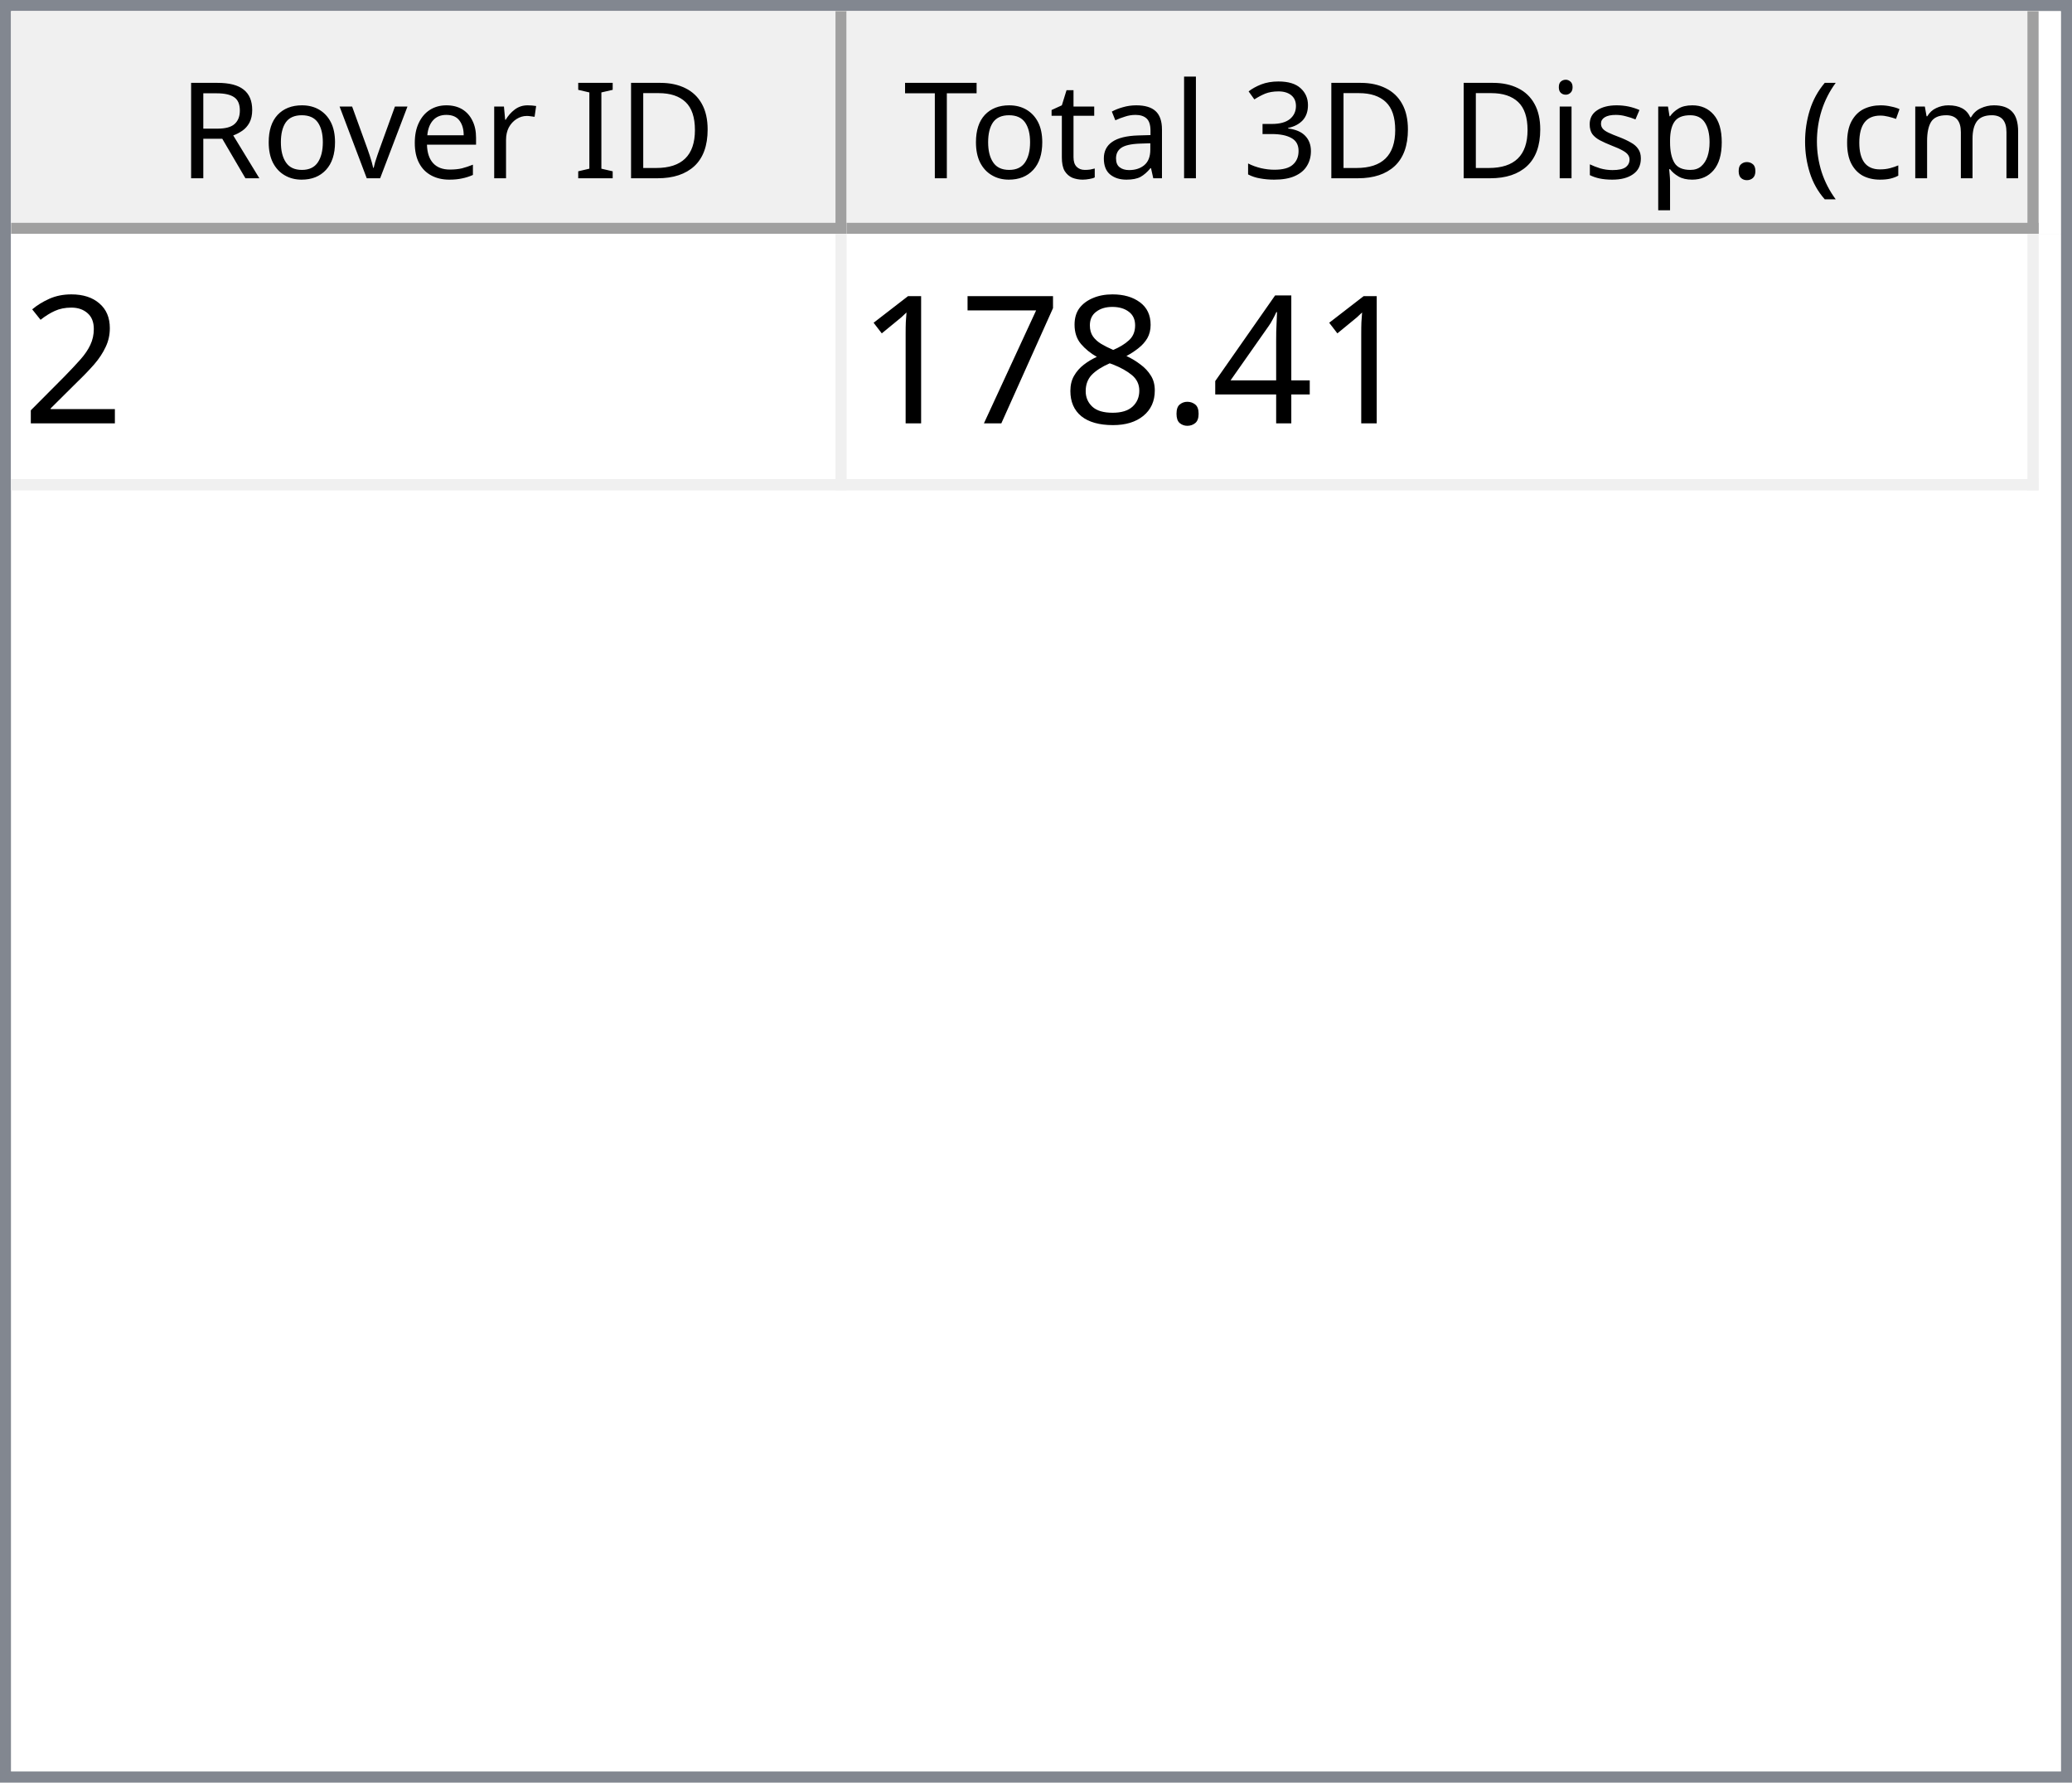
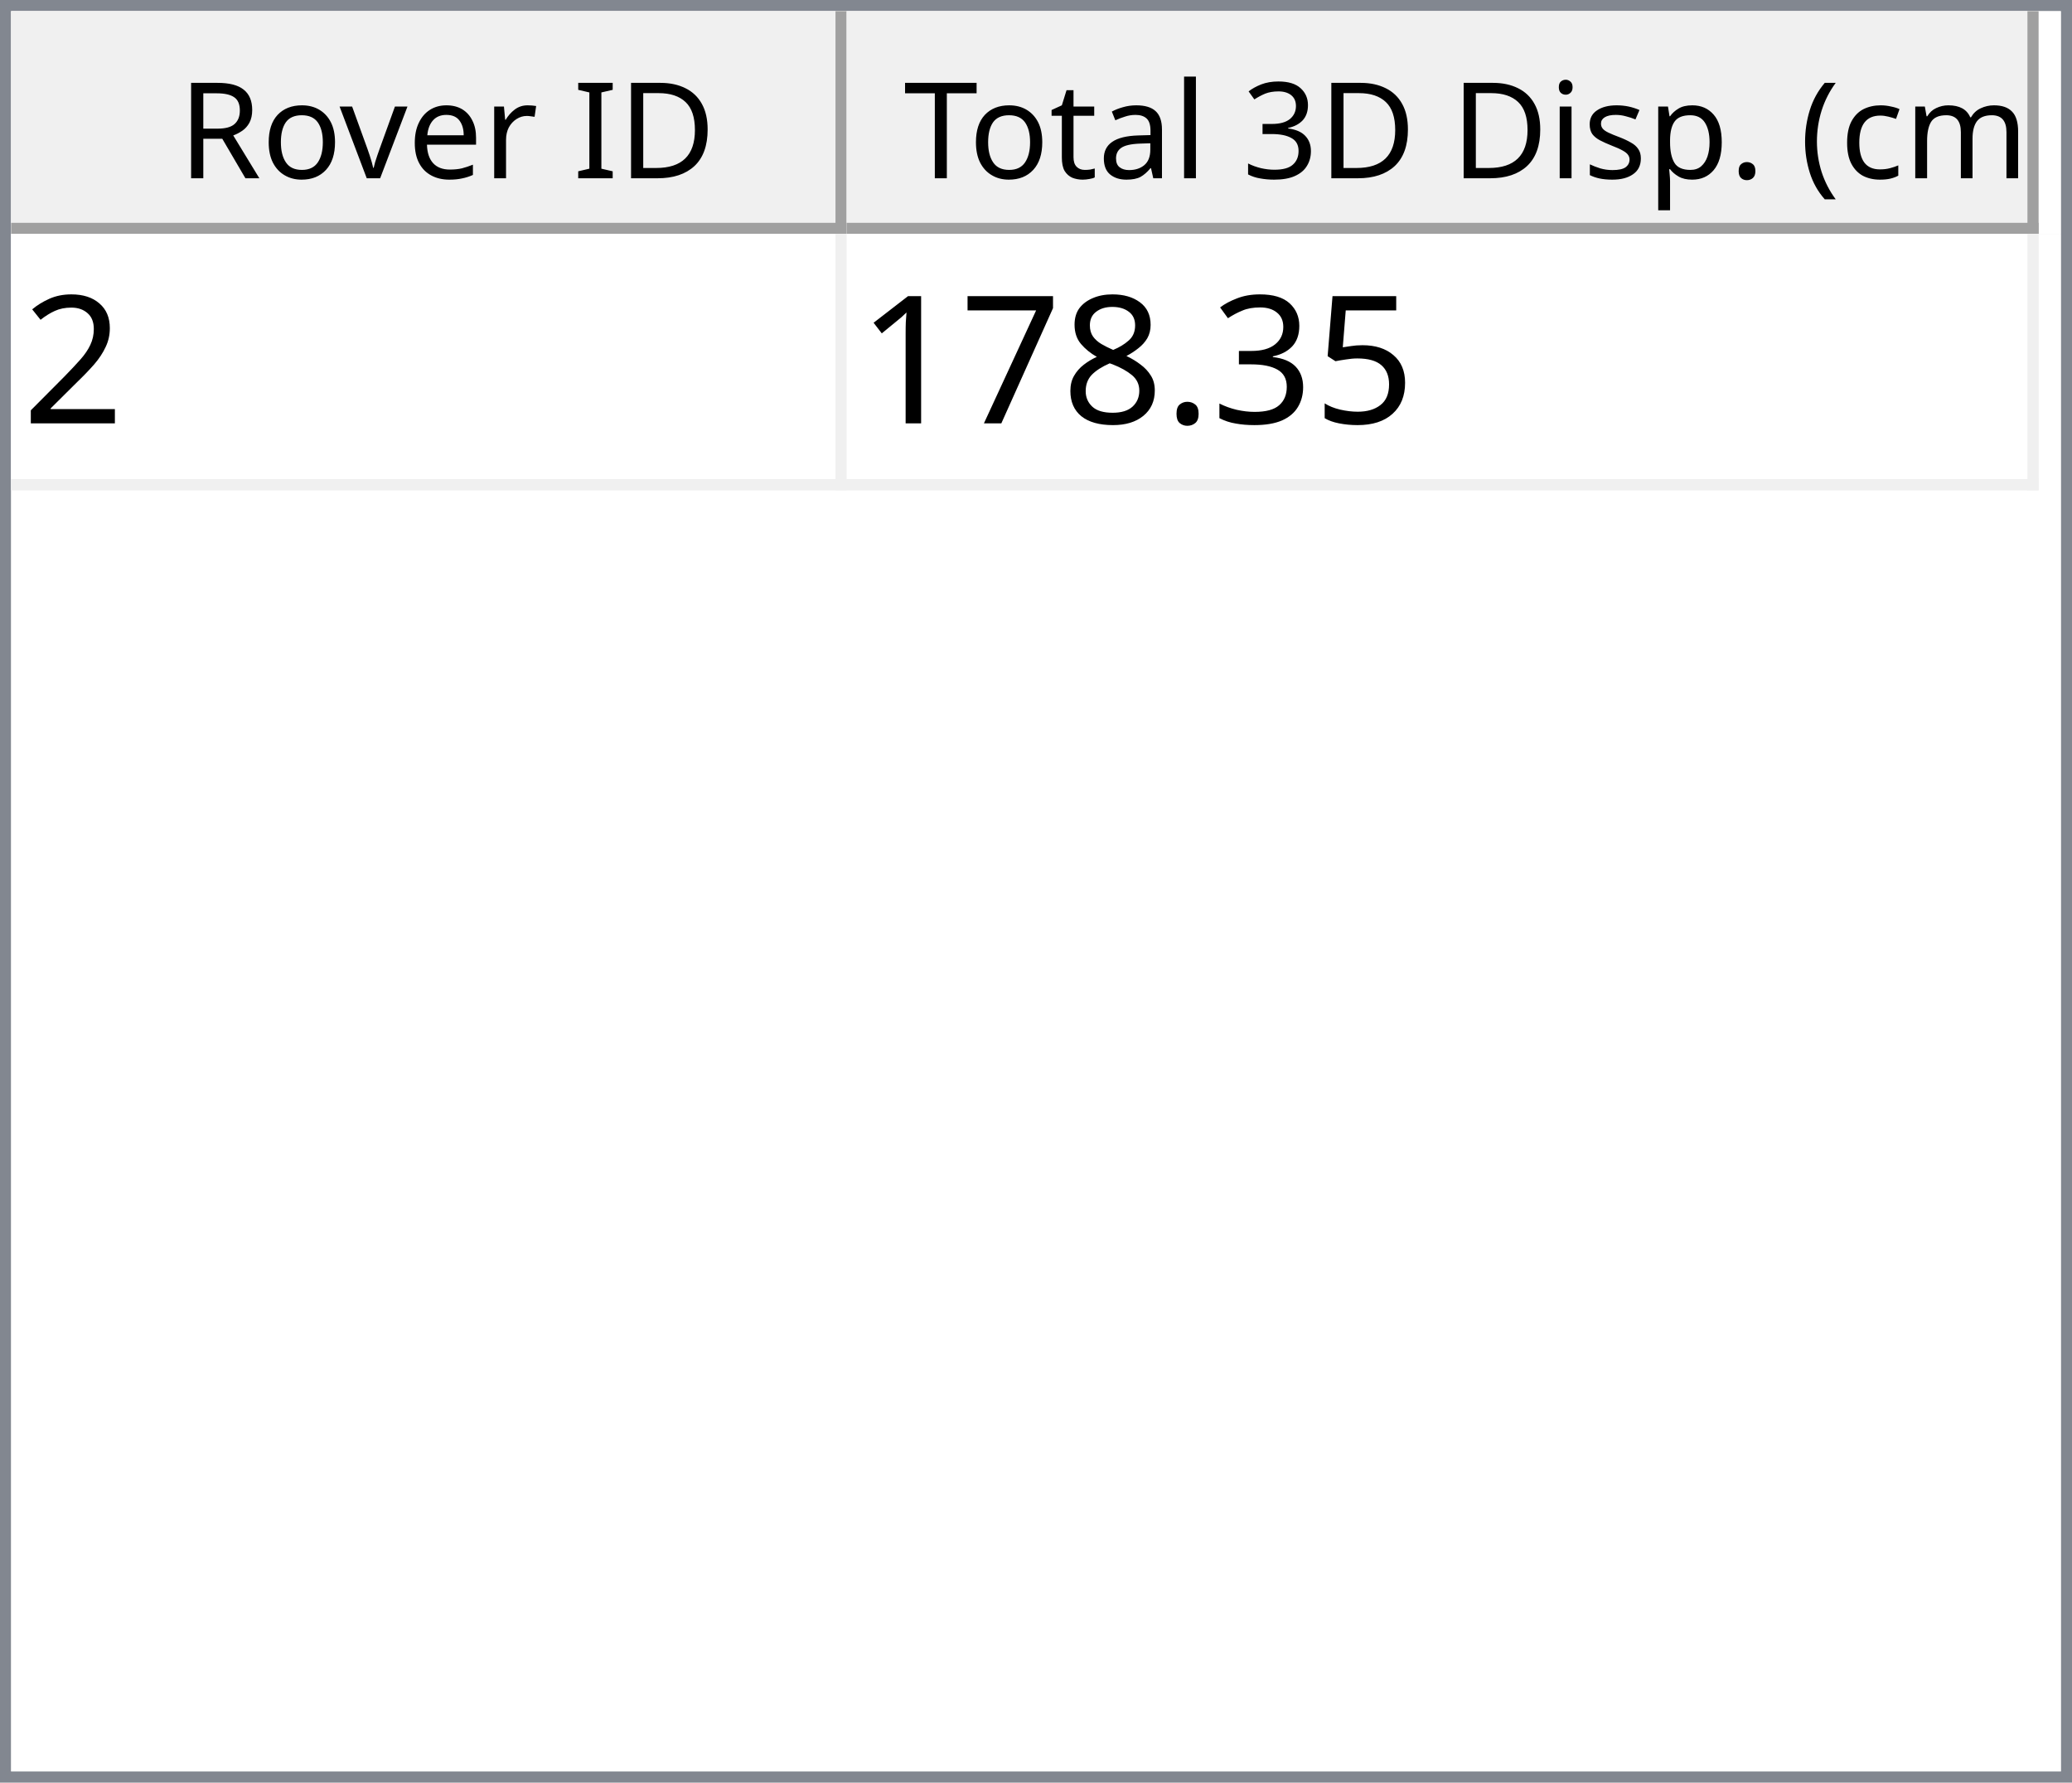
<svg xmlns="http://www.w3.org/2000/svg" style="fill-opacity:1; color-rendering:auto; color-interpolation:auto; text-rendering:auto; stroke:black; stroke-linecap:square; stroke-miterlimit:10; shape-rendering:auto; stroke-opacity:1; fill:black; stroke-dasharray:none; font-weight:normal; stroke-width:1; font-family:'Dialog'; font-style:normal; stroke-linejoin:miter; font-size:12px; stroke-dashoffset:0; image-rendering:auto;" width="186" height="160">
  <defs id="genericDefs" />
  <g>
    <defs id="defs1">
      <clipPath clipPathUnits="userSpaceOnUse" id="clipPath1">
        <path d="M0 0 L186 0 L186 160 L0 160 L0 0 Z" />
      </clipPath>
      <clipPath clipPathUnits="userSpaceOnUse" id="clipPath2">
        <path d="M0 0 L0 160 L186 160 L186 0 Z" />
      </clipPath>
      <clipPath clipPathUnits="userSpaceOnUse" id="clipPath3">
        <path d="M0 0 L0 20 L184 20 L184 0 Z" />
      </clipPath>
      <clipPath clipPathUnits="userSpaceOnUse" id="clipPath4">
        <path d="M0 0 L0 20 L75 20 L75 0 Z" />
      </clipPath>
      <clipPath clipPathUnits="userSpaceOnUse" id="clipPath5">
        <path d="M1 1 L1 19 L74 19 L74 1 Z" />
      </clipPath>
      <clipPath clipPathUnits="userSpaceOnUse" id="clipPath6">
        <path d="M0 0 L0 18 L73 18 L73 0 Z" />
      </clipPath>
      <clipPath clipPathUnits="userSpaceOnUse" id="clipPath7">
        <path d="M-0.5 -0.5 L-0.5 19.5 L74.5 19.5 L74.5 -0.5 Z" />
      </clipPath>
      <clipPath clipPathUnits="userSpaceOnUse" id="clipPath8">
        <path d="M0 0 L0 20 L107 20 L107 0 Z" />
      </clipPath>
      <clipPath clipPathUnits="userSpaceOnUse" id="clipPath9">
        <path d="M1 1 L1 19 L106 19 L106 1 Z" />
      </clipPath>
      <clipPath clipPathUnits="userSpaceOnUse" id="clipPath10">
        <path d="M0 0 L0 18 L105 18 L105 0 Z" />
      </clipPath>
      <clipPath clipPathUnits="userSpaceOnUse" id="clipPath11">
        <path d="M-0.5 -0.5 L-0.5 19.5 L106.5 19.5 L106.5 -0.5 Z" />
      </clipPath>
      <clipPath clipPathUnits="userSpaceOnUse" id="clipPath12">
        <path d="M0 0 L0 138 L184 138 L184 0 Z" />
      </clipPath>
      <clipPath clipPathUnits="userSpaceOnUse" id="clipPath13">
        <path d="M0 0 L0 23 L182 23 L182 0 Z" />
      </clipPath>
      <clipPath clipPathUnits="userSpaceOnUse" id="clipPath14">
        <path d="M-0.5 -0.5 L-0.5 22.5 L181.5 22.5 L181.5 -0.5 Z" />
      </clipPath>
      <clipPath clipPathUnits="userSpaceOnUse" id="clipPath15">
        <path d="M0 0 L0 22 L74 22 L74 0 Z" />
      </clipPath>
      <clipPath clipPathUnits="userSpaceOnUse" id="clipPath16">
        <path d="M0 0 L0 22 L106 22 L106 0 Z" />
      </clipPath>
      <font horiz-adv-x="64.551" id="font1">
        <font-face ascent="107.91" descent="25.098" units-per-em="100" style="font-style:normal; font-family:Segoe UI; font-weight:normal;" />
        <missing-glyph horiz-adv-x="64.551" d="M8.109 0 L8.109 68.266 L56.453 68.266 L56.453 0 L8.109 0 ZM15.328 7.234 L49.219 7.234 L49.219 61.031 L15.328 61.031 L15.328 7.234 Z" />
        <glyph unicode="D" horiz-adv-x="70.117" d="M9.188 0 L9.188 70.016 L28.516 70.016 Q65.531 70.016 65.531 35.891 Q65.531 19.672 55.25 9.836 Q44.969 0 27.734 0 L9.188 0 ZM17.391 62.594 L17.391 7.422 L27.828 7.422 Q41.609 7.422 49.273 14.797 Q56.938 22.172 56.938 35.688 Q56.938 62.594 28.328 62.594 L17.391 62.594 Z" />
        <glyph unicode="I" horiz-adv-x="26.611" d="M17.391 0 L9.188 0 L9.188 70.016 L17.391 70.016 L17.391 0 Z" />
        <glyph unicode=" " horiz-adv-x="27.393" d="" />
        <glyph unicode="r" horiz-adv-x="34.766" d="M34.188 41.891 Q32.078 43.5 28.125 43.5 Q23 43.5 19.555 38.672 Q16.109 33.844 16.109 25.484 L16.109 0 L8.109 0 L8.109 50 L16.109 50 L16.109 39.703 L16.312 39.703 Q18.016 44.969 21.531 47.922 Q25.047 50.875 29.391 50.875 Q32.516 50.875 34.188 50.203 L34.188 41.891 Z" />
        <glyph unicode="e" horiz-adv-x="52.295" d="M48.297 23 L12.984 23 Q13.188 14.656 17.484 10.109 Q21.781 5.562 29.297 5.562 Q37.75 5.562 44.828 11.141 L44.828 3.609 Q38.234 -1.172 27.391 -1.172 Q16.797 -1.172 10.742 5.641 Q4.688 12.453 4.688 24.812 Q4.688 36.469 11.305 43.82 Q17.922 51.172 27.734 51.172 Q37.547 51.172 42.922 44.828 Q48.297 38.484 48.297 27.203 L48.297 23 ZM40.094 29.781 Q40.047 36.719 36.75 40.578 Q33.453 44.438 27.594 44.438 Q21.922 44.438 17.969 40.383 Q14.016 36.328 13.094 29.781 L40.094 29.781 Z" />
        <glyph unicode="v" horiz-adv-x="47.9" d="M47.406 50 L27.484 0 L19.625 0 L0.688 50 L9.469 50 L22.172 13.672 Q23.578 9.672 23.922 6.688 L24.125 6.688 Q24.609 10.453 25.688 13.484 L38.969 50 L47.406 50 Z" />
        <glyph unicode="o" horiz-adv-x="58.594" d="M29 -1.172 Q17.922 -1.172 11.305 5.836 Q4.688 12.844 4.688 24.422 Q4.688 37.016 11.57 44.094 Q18.453 51.172 30.172 51.172 Q41.359 51.172 47.633 44.289 Q53.906 37.406 53.906 25.203 Q53.906 13.234 47.141 6.031 Q40.375 -1.172 29 -1.172 ZM29.594 44.438 Q21.875 44.438 17.383 39.188 Q12.891 33.938 12.891 24.703 Q12.891 15.828 17.43 10.695 Q21.969 5.562 29.594 5.562 Q37.359 5.562 41.531 10.594 Q45.703 15.625 45.703 24.906 Q45.703 34.281 41.531 39.359 Q37.359 44.438 29.594 44.438 Z" />
        <glyph unicode="R" horiz-adv-x="59.814" d="M59.375 0 L49.609 0 L37.891 19.625 Q36.281 22.359 34.766 24.289 Q33.25 26.219 31.664 27.438 Q30.078 28.656 28.25 29.219 Q26.422 29.781 24.125 29.781 L17.391 29.781 L17.391 0 L9.188 0 L9.188 70.016 L30.078 70.016 Q34.672 70.016 38.555 68.867 Q42.438 67.719 45.289 65.375 Q48.141 63.031 49.758 59.547 Q51.375 56.062 51.375 51.375 Q51.375 47.703 50.273 44.656 Q49.172 41.609 47.148 39.211 Q45.125 36.812 42.266 35.133 Q39.406 33.453 35.844 32.516 L35.844 32.328 Q37.594 31.547 38.891 30.547 Q40.188 29.547 41.359 28.18 Q42.531 26.812 43.68 25.078 Q44.828 23.344 46.234 21.047 L59.375 0 ZM17.391 62.594 L17.391 37.203 L28.516 37.203 Q31.594 37.203 34.203 38.133 Q36.812 39.062 38.719 40.797 Q40.625 42.531 41.703 45.047 Q42.781 47.562 42.781 50.688 Q42.781 56.297 39.141 59.445 Q35.5 62.594 28.609 62.594 L17.391 62.594 Z" />
        <glyph unicode=")" horiz-adv-x="30.176" d="M8.297 -15.922 L1.172 -15.922 Q16.406 2.344 16.406 26.812 Q16.406 51.469 1.078 70.016 L8.297 70.016 Q23.531 52.156 23.531 26.703 Q23.531 1.375 8.297 -15.922 Z" />
        <glyph unicode="m" horiz-adv-x="86.133" d="M79.109 0 L71.094 0 L71.094 28.719 Q71.094 37.016 68.531 40.727 Q65.969 44.438 59.906 44.438 Q54.781 44.438 51.195 39.75 Q47.609 35.062 47.609 28.516 L47.609 0 L39.594 0 L39.594 29.688 Q39.594 44.438 28.219 44.438 Q22.953 44.438 19.531 40.016 Q16.109 35.594 16.109 28.516 L16.109 0 L8.109 0 L8.109 50 L16.109 50 L16.109 42.094 L16.312 42.094 Q21.625 51.172 31.844 51.172 Q36.969 51.172 40.773 48.312 Q44.578 45.453 46 40.828 Q51.562 51.172 62.594 51.172 Q79.109 51.172 79.109 30.812 L79.109 0 Z" />
        <glyph unicode="c" horiz-adv-x="46.191" d="M42.188 2.297 Q36.422 -1.172 28.516 -1.172 Q17.828 -1.172 11.258 5.789 Q4.688 12.75 4.688 23.828 Q4.688 36.188 11.766 43.68 Q18.844 51.172 30.672 51.172 Q37.25 51.172 42.281 48.734 L42.281 40.531 Q36.719 44.438 30.375 44.438 Q22.703 44.438 17.797 38.945 Q12.891 33.453 12.891 24.516 Q12.891 15.719 17.508 10.641 Q22.125 5.562 29.891 5.562 Q36.422 5.562 42.188 9.906 L42.188 2.297 Z" />
        <glyph unicode="(" horiz-adv-x="30.176" d="M29.109 -15.922 L21.969 -15.922 Q6.844 1.375 6.844 26.703 Q6.844 52.156 21.969 70.016 L29.203 70.016 Q13.875 51.469 13.875 26.812 Q13.875 2.344 29.109 -15.922 Z" />
        <glyph unicode="." horiz-adv-x="21.68" d="M10.891 -1.078 Q8.641 -1.078 7.055 0.539 Q5.469 2.156 5.469 4.391 Q5.469 6.641 7.055 8.273 Q8.641 9.906 10.891 9.906 Q13.188 9.906 14.797 8.273 Q16.406 6.641 16.406 4.391 Q16.406 2.156 14.797 0.539 Q13.188 -1.078 10.891 -1.078 Z" />
        <glyph unicode="p" horiz-adv-x="58.789" d="M16.312 7.234 L16.109 7.234 L16.109 -23 L8.109 -23 L8.109 50 L16.109 50 L16.109 41.219 L16.312 41.219 Q22.219 51.172 33.594 51.172 Q43.266 51.172 48.688 44.461 Q54.109 37.75 54.109 26.469 Q54.109 13.922 48 6.375 Q41.891 -1.172 31.297 -1.172 Q21.578 -1.172 16.312 7.234 ZM16.109 27.391 L16.109 20.406 Q16.109 14.203 20.141 9.883 Q24.172 5.562 30.375 5.562 Q37.641 5.562 41.773 11.133 Q45.906 16.703 45.906 26.609 Q45.906 34.969 42.047 39.703 Q38.188 44.438 31.594 44.438 Q24.609 44.438 20.359 39.578 Q16.109 34.719 16.109 27.391 Z" />
        <glyph unicode="s" horiz-adv-x="42.432" d="M5.078 1.812 L5.078 10.406 Q11.625 5.562 19.484 5.562 Q30.031 5.562 30.031 12.594 Q30.031 14.594 29.125 15.992 Q28.219 17.391 26.68 18.461 Q25.141 19.531 23.07 20.383 Q21 21.234 18.609 22.172 Q15.281 23.484 12.766 24.828 Q10.25 26.172 8.57 27.859 Q6.891 29.547 6.031 31.695 Q5.172 33.844 5.172 36.719 Q5.172 40.234 6.789 42.945 Q8.406 45.656 11.086 47.484 Q13.766 49.312 17.211 50.242 Q20.656 51.172 24.312 51.172 Q30.812 51.172 35.938 48.922 L35.938 40.828 Q30.422 44.438 23.25 44.438 Q21 44.438 19.195 43.922 Q17.391 43.406 16.094 42.477 Q14.797 41.547 14.086 40.258 Q13.375 38.969 13.375 37.406 Q13.375 35.453 14.086 34.133 Q14.797 32.812 16.164 31.789 Q17.531 30.766 19.484 29.938 Q21.438 29.109 23.922 28.125 Q27.25 26.859 29.883 25.516 Q32.516 24.172 34.375 22.484 Q36.234 20.797 37.234 18.602 Q38.234 16.406 38.234 13.375 Q38.234 9.672 36.602 6.938 Q34.969 4.203 32.234 2.398 Q29.5 0.594 25.93 -0.289 Q22.359 -1.172 18.453 -1.172 Q10.75 -1.172 5.078 1.812 Z" />
        <glyph unicode="i" horiz-adv-x="24.219" d="M12.203 62.703 Q10.062 62.703 8.547 64.164 Q7.031 65.625 7.031 67.875 Q7.031 70.125 8.547 71.609 Q10.062 73.094 12.203 73.094 Q14.406 73.094 15.945 71.609 Q17.484 70.125 17.484 67.875 Q17.484 65.719 15.945 64.211 Q14.406 62.703 12.203 62.703 ZM16.109 0 L8.109 0 L8.109 50 L16.109 50 L16.109 0 Z" />
        <glyph unicode="3" horiz-adv-x="53.906" d="M46.531 19.828 Q46.531 15.094 44.75 11.211 Q42.969 7.328 39.719 4.57 Q36.469 1.812 31.93 0.297 Q27.391 -1.219 21.922 -1.219 Q11.922 -1.219 6 2.594 L6 11.188 Q13.094 5.609 22.219 5.609 Q25.875 5.609 28.828 6.539 Q31.781 7.469 33.906 9.227 Q36.031 10.984 37.18 13.477 Q38.328 15.969 38.328 19.094 Q38.328 32.812 18.797 32.812 L12.984 32.812 L12.984 39.594 L18.5 39.594 Q35.797 39.594 35.797 52.484 Q35.797 64.406 22.609 64.406 Q15.188 64.406 8.688 59.422 L8.688 67.188 Q15.375 71.188 24.609 71.188 Q29 71.188 32.57 69.969 Q36.141 68.75 38.68 66.555 Q41.219 64.359 42.609 61.281 Q44 58.203 44 54.5 Q44 40.672 30.031 36.719 L30.031 36.531 Q33.594 36.141 36.625 34.797 Q39.656 33.453 41.852 31.305 Q44.047 29.156 45.289 26.25 Q46.531 23.344 46.531 19.828 Z" />
        <glyph unicode="l" horiz-adv-x="24.219" d="M16.109 0 L8.109 0 L8.109 74.031 L16.109 74.031 L16.109 0 Z" />
        <glyph unicode="a" horiz-adv-x="50.879" d="M43.891 0 L35.891 0 L35.891 7.812 L35.688 7.812 Q30.469 -1.172 20.312 -1.172 Q12.844 -1.172 8.617 2.781 Q4.391 6.734 4.391 13.281 Q4.391 27.297 20.906 29.594 L35.891 31.688 Q35.891 44.438 25.594 44.438 Q16.547 44.438 9.281 38.281 L9.281 46.484 Q16.656 51.172 26.266 51.172 Q43.891 51.172 43.891 32.516 L43.891 0 ZM35.891 25.297 L23.828 23.641 Q18.266 22.859 15.43 20.875 Q12.594 18.891 12.594 13.875 Q12.594 10.203 15.211 7.883 Q17.828 5.562 22.172 5.562 Q28.125 5.562 32.008 9.742 Q35.891 13.922 35.891 20.312 L35.891 25.297 Z" />
        <glyph unicode="t" horiz-adv-x="33.887" d="M31.297 0.484 Q28.469 -1.078 23.828 -1.078 Q10.688 -1.078 10.688 13.578 L10.688 43.172 L2.094 43.172 L2.094 50 L10.688 50 L10.688 62.203 L18.703 64.797 L18.703 50 L31.297 50 L31.297 43.172 L18.703 43.172 L18.703 14.984 Q18.703 9.969 20.414 7.82 Q22.125 5.672 26.078 5.672 Q29.109 5.672 31.297 7.328 L31.297 0.484 Z" />
        <glyph unicode="T" horiz-adv-x="52.393" d="M50.594 62.594 L30.375 62.594 L30.375 0 L22.172 0 L22.172 62.594 L2 62.594 L2 70.016 L50.594 70.016 L50.594 62.594 Z" />
      </font>
      <font horiz-adv-x="75.0" id="font2">
        <font-face ascent="100.537" descent="21.973" units-per-em="100" style="font-style:normal; font-family:sans-serif; font-weight:normal;" />
        <missing-glyph horiz-adv-x="75.0" d="M12.5 0 L12.5 62.5 L62.5 62.5 L62.5 0 L12.5 0 ZM14.062 1.562 L60.938 1.562 L60.938 60.938 L14.062 60.938 L14.062 1.562 Z" />
        <glyph unicode="2" horiz-adv-x="55.615" d="M50.344 8.453 L50.344 0 L3.031 0 Q2.938 3.172 4.047 6.109 Q5.859 10.938 9.836 15.625 Q13.812 20.312 21.344 26.469 Q33.016 36.031 37.117 41.625 Q41.219 47.219 41.219 52.203 Q41.219 57.422 37.477 61.008 Q33.734 64.594 27.734 64.594 Q21.391 64.594 17.578 60.789 Q13.766 56.984 13.719 50.25 L4.688 51.172 Q5.609 61.281 11.664 66.578 Q17.719 71.875 27.938 71.875 Q38.234 71.875 44.242 66.164 Q50.25 60.453 50.25 52 Q50.25 47.703 48.492 43.555 Q46.734 39.406 42.656 34.812 Q38.578 30.219 29.109 22.219 Q21.188 15.578 18.945 13.211 Q16.703 10.844 15.234 8.453 L50.344 8.453 Z" />
-         <glyph unicode="4" horiz-adv-x="55.615" d="M32.328 0 L32.328 17.141 L1.266 17.141 L1.266 25.203 L33.938 71.578 L41.109 71.578 L41.109 25.203 L50.781 25.203 L50.781 17.141 L41.109 17.141 L41.109 0 L32.328 0 ZM32.328 25.203 L32.328 57.469 L9.906 25.203 L32.328 25.203 Z" />
+         <glyph unicode="5" horiz-adv-x="55.615" d="M4.156 18.75 L13.375 19.531 Q14.406 12.797 18.141 9.398 Q21.875 6 27.156 6 Q33.5 6 37.891 10.789 Q42.281 15.578 42.281 23.484 Q42.281 31 38.062 35.352 Q33.844 39.703 27 39.703 Q22.75 39.703 19.336 37.773 Q15.922 35.844 13.969 32.766 L5.719 33.844 L12.641 70.609 L48.25 70.609 L48.25 62.203 L19.672 62.203 L15.828 42.969 Q22.266 47.469 29.344 47.469 Q38.719 47.469 45.164 40.969 Q51.609 34.469 51.609 24.266 Q51.609 14.547 45.953 7.469 Q39.062 -1.219 27.156 -1.219 Q17.391 -1.219 11.211 4.25 Q5.031 9.719 4.156 18.75 Z" />
+         <glyph unicode="3" horiz-adv-x="55.615" d="M4.203 18.891 L12.984 20.062 Q14.5 12.594 18.141 9.297 Q21.781 6 27 6 Q33.203 6 37.477 10.297 Q41.75 14.594 41.75 20.953 Q41.75 27 37.797 30.93 Q33.844 34.859 27.734 34.859 Q25.25 34.859 21.531 33.891 L22.516 41.609 Q23.391 41.5 23.922 41.5 Q29.547 41.5 34.039 44.43 Q38.531 47.359 38.531 53.469 Q38.531 58.297 35.258 61.477 Q31.984 64.656 26.812 64.656 Q21.688 64.656 18.266 61.43 Q14.844 58.203 13.875 51.766 L5.078 53.328 Q6.688 62.156 12.398 67.016 Q18.109 71.875 26.609 71.875 Q32.469 71.875 37.398 69.359 Q42.328 66.844 44.945 62.5 Q47.562 58.156 47.562 53.266 Q47.562 48.641 45.07 44.828 Q42.578 41.016 37.703 38.766 Q44.047 37.312 47.562 32.695 Q51.078 28.078 51.078 21.141 Q51.078 11.766 44.242 5.25 Q37.406 -1.266 26.953 -1.266 Q17.531 -1.266 11.305 4.352 Q5.078 9.969 4.203 18.891 Z" />
        <glyph unicode="." horiz-adv-x="27.783" d="M9.078 0 L9.078 10.016 L19.094 10.016 L19.094 0 L9.078 0 Z" />
        <glyph unicode="8" horiz-adv-x="55.615" d="M17.672 38.812 Q12.203 40.828 9.57 44.539 Q6.938 48.25 6.938 53.422 Q6.938 61.234 12.555 66.555 Q18.172 71.875 27.484 71.875 Q36.859 71.875 42.578 66.43 Q48.297 60.984 48.297 53.172 Q48.297 48.188 45.68 44.508 Q43.062 40.828 37.75 38.812 Q44.344 36.672 47.781 31.883 Q51.219 27.094 51.219 20.453 Q51.219 11.281 44.727 5.031 Q38.234 -1.219 27.641 -1.219 Q17.047 -1.219 10.547 5.055 Q4.047 11.328 4.047 20.703 Q4.047 27.688 7.594 32.398 Q11.141 37.109 17.672 38.812 ZM15.922 53.719 Q15.922 48.641 19.195 45.414 Q22.469 42.188 27.688 42.188 Q32.766 42.188 36.016 45.383 Q39.266 48.578 39.266 53.219 Q39.266 58.062 35.914 61.359 Q32.562 64.656 27.594 64.656 Q22.562 64.656 19.242 61.43 Q15.922 58.203 15.922 53.719 ZM13.094 20.656 Q13.094 16.891 14.875 13.375 Q16.656 9.859 20.172 7.93 Q23.688 6 27.734 6 Q34.031 6 38.133 10.055 Q42.234 14.109 42.234 20.359 Q42.234 26.703 38.016 30.859 Q33.797 35.016 27.438 35.016 Q21.234 35.016 17.164 30.914 Q13.094 26.812 13.094 20.656 Z" />
        <glyph unicode="7" horiz-adv-x="55.615" d="M4.734 62.203 L4.734 70.656 L51.078 70.656 L51.078 63.812 Q44.234 56.547 37.523 44.484 Q30.812 32.422 27.156 19.672 Q24.516 10.688 23.781 0 L14.75 0 Q14.891 8.453 18.062 20.414 Q21.234 32.375 27.172 43.484 Q33.109 54.594 39.797 62.203 L4.734 62.203 Z" />
        <glyph unicode="1" horiz-adv-x="55.615" d="M37.25 0 L28.469 0 L28.469 56 Q25.297 52.984 20.141 49.953 Q14.984 46.922 10.891 45.406 L10.891 53.906 Q18.266 57.375 23.781 62.305 Q29.297 67.234 31.594 71.875 L37.25 71.875 L37.25 0 Z" />
      </font>
    </defs>
    <g style="fill:white; stroke:white;">
      <rect x="0" y="0" width="186" style="clip-path:url(#clipPath1); stroke:none;" height="160" />
    </g>
    <g style="fill:white; text-rendering:optimizeSpeed; color-rendering:optimizeSpeed; image-rendering:optimizeSpeed; shape-rendering:crispEdges; stroke:white; color-interpolation:sRGB;">
      <rect x="0" width="186" height="160" y="0" style="stroke:none;" />
      <path style="stroke:none;" d="M0 160 L186 160 L186 0 L0 0 Z" />
    </g>
    <g style="fill:rgb(240,240,240); font-family:'Segoe UI'; stroke:rgb(240,240,240);">
      <rect x="0" y="0" width="186" style="clip-path:url(#clipPath2); stroke:none;" height="160" />
    </g>
    <g style="fill:rgb(130,135,144); font-family:'Segoe UI'; stroke:rgb(130,135,144);">
      <path d="M0 0 L186 0 L186 160 L0 160 L0 0 ZM1 1 L185 1 L185 159 L1 159 L1 1 Z" style="fill-rule:evenodd; clip-path:url(#clipPath2); stroke:none;" />
    </g>
    <g style="fill:white; font-family:'Segoe UI'; stroke:white;" transform="translate(1,1)">
      <rect x="0" y="0" width="184" style="clip-path:url(#clipPath3); stroke:none;" height="20" />
    </g>
    <g style="fill:rgb(240,240,240); font-family:'Segoe UI'; stroke:rgb(240,240,240);" transform="translate(1,1)">
      <rect x="0" y="0" width="75" style="clip-path:url(#clipPath4); stroke:none;" height="20" />
    </g>
    <g style="font-family:'Segoe UI';" transform="translate(2,2)">
      <text x="14" xml:space="preserve" y="14" style="clip-path:url(#clipPath6); stroke:none;">Rover ID</text>
    </g>
    <g style="fill:rgb(160,160,160); font-family:'Segoe UI'; stroke:rgb(160,160,160); stroke-linejoin:bevel;" transform="translate(1.5,1.5)">
      <line x1="74" x2="74" y1="0" style="fill:none; clip-path:url(#clipPath7);" y2="19" />
    </g>
    <g style="fill:rgb(160,160,160); font-family:'Segoe UI'; stroke:rgb(160,160,160); stroke-linejoin:bevel;" transform="matrix(1,0,0,1,1,1) translate(0.5,0.5)">
      <line x1="0" x2="74" y1="19" style="fill:none; clip-path:url(#clipPath7);" y2="19" />
    </g>
    <g style="fill:rgb(240,240,240); font-family:'Segoe UI'; stroke:rgb(240,240,240);" transform="translate(76,1)">
      <rect x="0" y="0" width="107" style="clip-path:url(#clipPath8); stroke:none;" height="20" />
    </g>
    <g style="font-family:'Segoe UI';" transform="translate(77,2)">
      <text x="1" xml:space="preserve" y="14" style="clip-path:url(#clipPath10); stroke:none;"> Total 3D Disp. (cm)</text>
    </g>
    <g style="fill:rgb(160,160,160); font-family:'Segoe UI'; stroke:rgb(160,160,160); stroke-linejoin:bevel;" transform="translate(76.5,1.5)">
      <line x1="106" x2="106" y1="0" style="fill:none; clip-path:url(#clipPath11);" y2="19" />
    </g>
    <g style="fill:rgb(160,160,160); font-family:'Segoe UI'; stroke:rgb(160,160,160); stroke-linejoin:bevel;" transform="matrix(1,0,0,1,76,1) translate(0.5,0.5)">
      <line x1="0" x2="106" y1="19" style="fill:none; clip-path:url(#clipPath11);" y2="19" />
    </g>
    <g style="fill:white; font-family:'Segoe UI'; stroke:white;" transform="translate(1,21)">
      <rect x="0" y="0" width="184" style="clip-path:url(#clipPath12); stroke:none;" height="138" />
    </g>
    <g style="fill:rgb(240,240,240); font-size:16px; font-family:sans-serif; stroke:rgb(240,240,240);" transform="translate(1,21)">
      <rect x="0" y="0" width="182" style="clip-path:url(#clipPath13); stroke:none;" height="23" />
      <line transform="translate(0.5,0.5)" x1="0" x2="181" y1="22" style="clip-path:url(#clipPath14); fill:none; stroke-linejoin:bevel;" y2="22" />
    </g>
    <g transform="matrix(1,0,0,1,1,21) translate(0.5,0.5)" style="fill:rgb(240,240,240); font-size:16px; font-family:sans-serif; stroke:rgb(240,240,240); stroke-linejoin:bevel;">
      <line x1="74" x2="74" y1="0" style="fill:none; clip-path:url(#clipPath14);" y2="22" />
    </g>
    <g transform="matrix(1,0,0,1,1,21) translate(0.5,0.5)" style="fill:rgb(240,240,240); font-size:16px; font-family:sans-serif; stroke:rgb(240,240,240); stroke-linejoin:bevel;">
      <line x1="181" x2="181" y1="0" style="fill:none; clip-path:url(#clipPath14);" y2="22" />
    </g>
    <g style="fill:white; font-size:16px; font-family:sans-serif; stroke:white;" transform="matrix(1,0,0,1,1,21)">
      <rect x="0" y="0" width="74" style="clip-path:url(#clipPath15); stroke:none;" height="22" />
      <text x="1" y="17" style="fill:black; clip-path:url(#clipPath15); stroke:none;" xml:space="preserve">2</text>
    </g>
    <g style="fill:white; font-size:16px; font-family:sans-serif; stroke:white;" transform="matrix(1,0,0,1,1,21) translate(75,0)">
      <rect x="0" y="0" width="106" style="clip-path:url(#clipPath16); stroke:none;" height="22" />
-       <text x="1" y="17" style="fill:black; clip-path:url(#clipPath16); stroke:none;" xml:space="preserve">178.41</text>
+       <text x="1" y="17" style="fill:black; clip-path:url(#clipPath16); stroke:none;" xml:space="preserve">178.35</text>
    </g>
  </g>
</svg>
